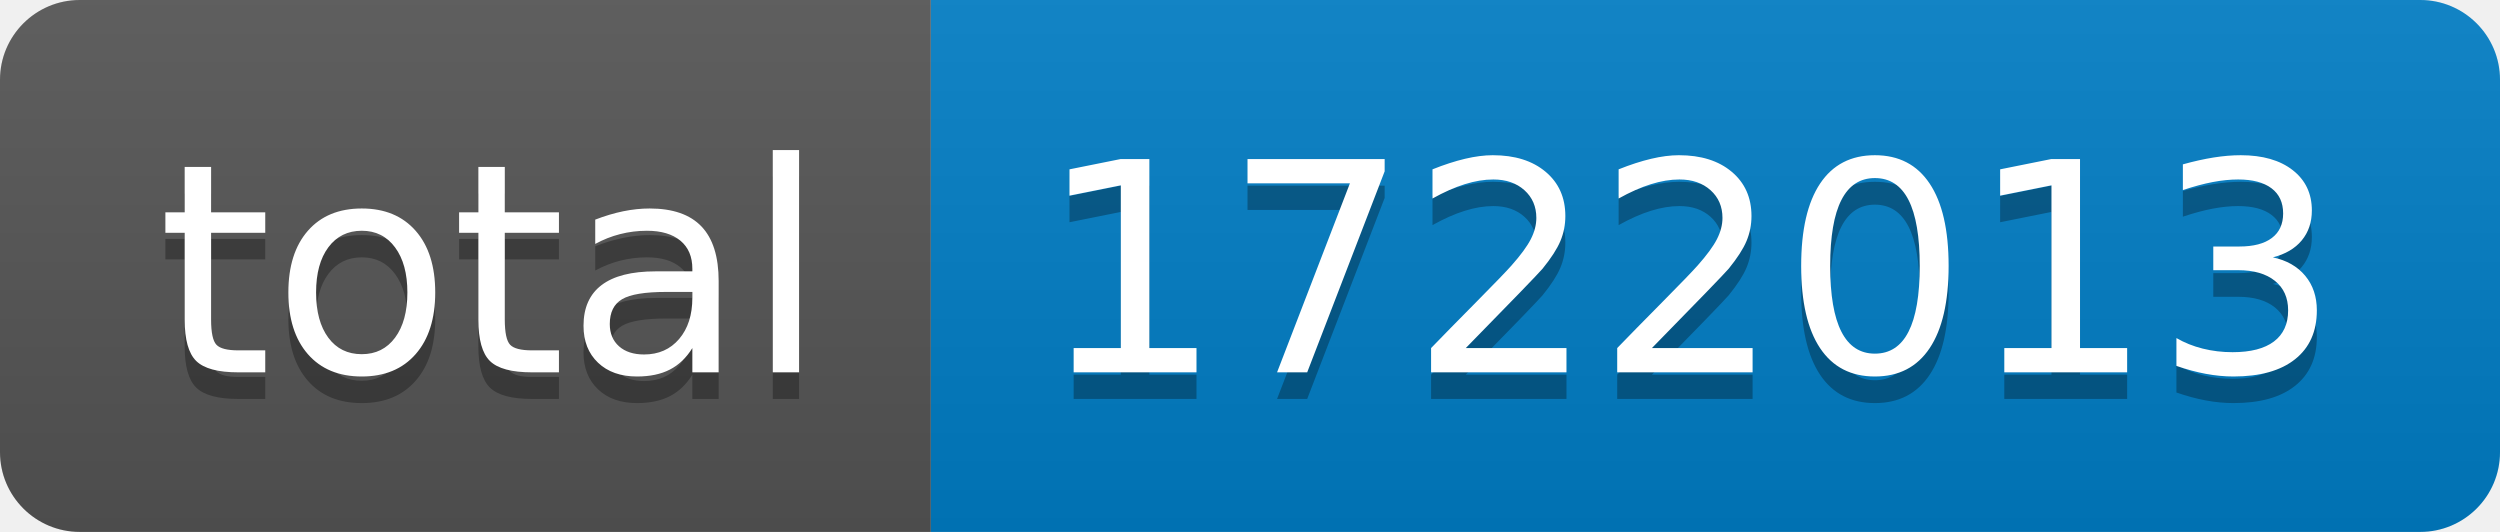
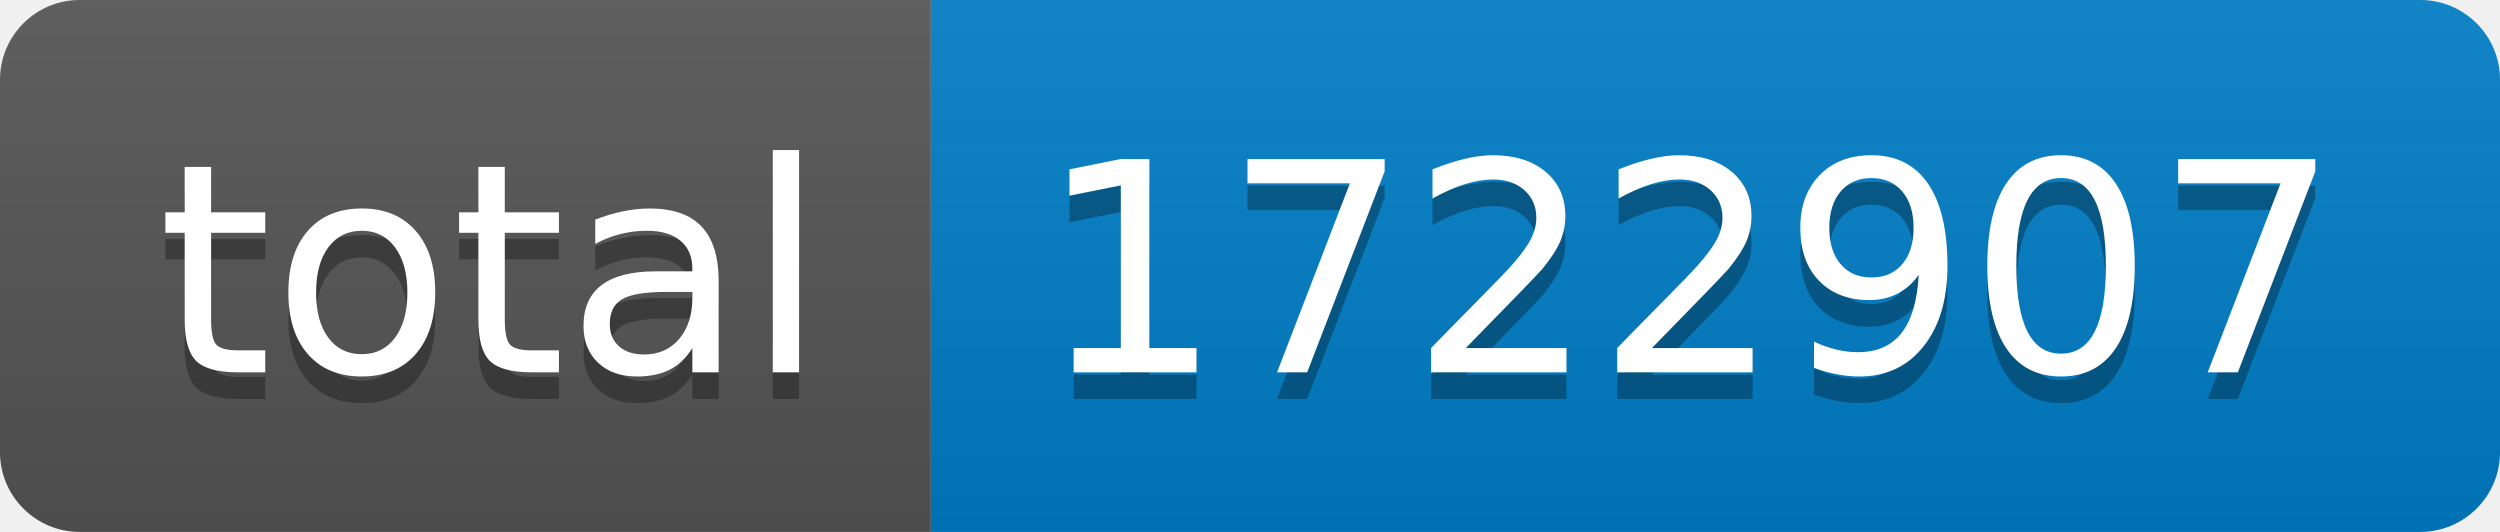
- <svg xmlns="http://www.w3.org/2000/svg" width="94" height="20" role="img" aria-label="total: 1722013">
+ <svg xmlns="http://www.w3.org/2000/svg" width="94" height="20" role="img" aria-label="total: 1722907">
  <linearGradient id="s" x2="0" y2="100%">
    <stop offset="0" stop-color="#bbb" stop-opacity=".1" />
    <stop offset="1" stop-opacity=".1" />
  </linearGradient>
  <clipPath id="r">
    <rect width="94" height="20" rx="3" fill="#fff" />
  </clipPath>
  <g clip-path="url(#r)">
    <rect width="35" height="20" fill="#555" />
    <rect x="35" width="59" height="20" fill="#007ec6" />
    <rect width="94" height="20" fill="url(#s)" />
  </g>
  <g fill="#fff" text-anchor="middle" font-family="Verdana,Geneva,DejaVu Sans,sans-serif" text-rendering="geometricPrecision" font-size="110">
    <text aria-hidden="true" x="185" y="150" fill="#010101" fill-opacity=".3" transform="scale(.1)" textLength="250">total</text>
    <text x="185" y="140" transform="scale(.1)" fill="#fff" textLength="250">total</text>
-     <text aria-hidden="true" x="635" y="150" fill="#010101" fill-opacity=".3" transform="scale(.1)" textLength="490">1722013</text>
-     <text x="635" y="140" transform="scale(.1)" fill="#fff" textLength="490">1722013</text>
+     <text aria-hidden="true" x="635" y="150" fill="#010101" fill-opacity=".3" transform="scale(.1)" textLength="490">1722907</text>
+     <text x="635" y="140" transform="scale(.1)" fill="#fff" textLength="490">1722907</text>
  </g>
</svg>
